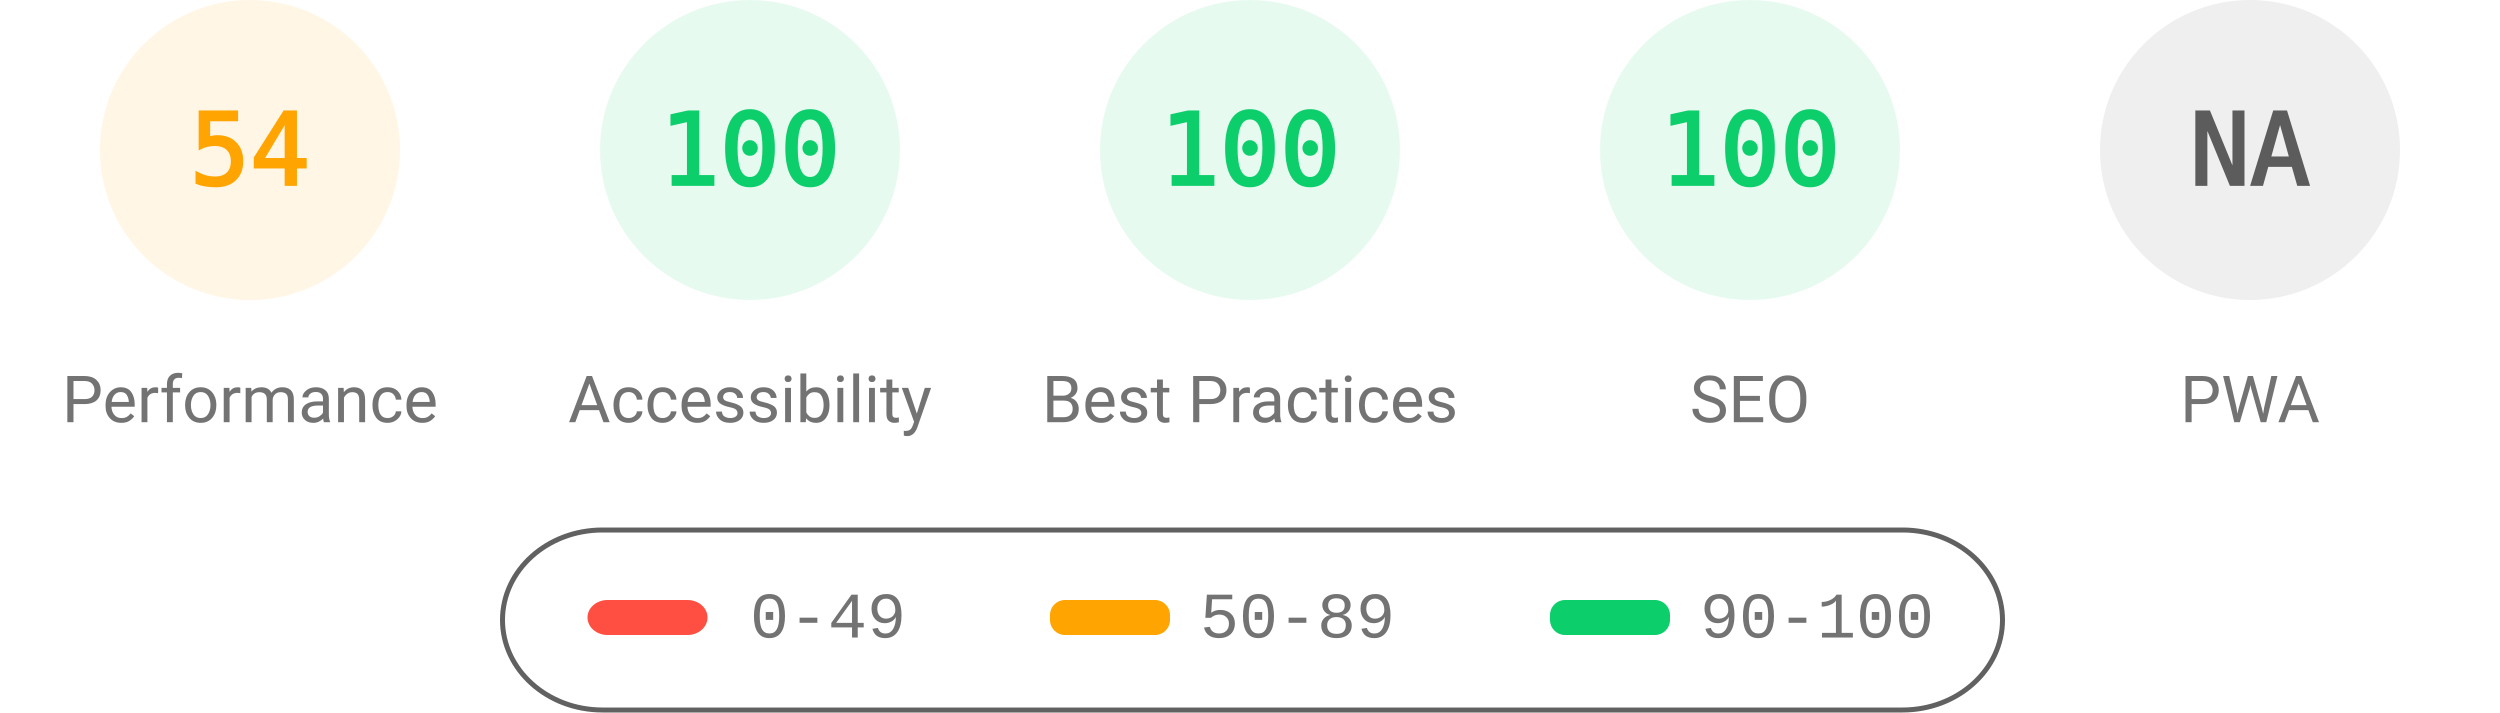
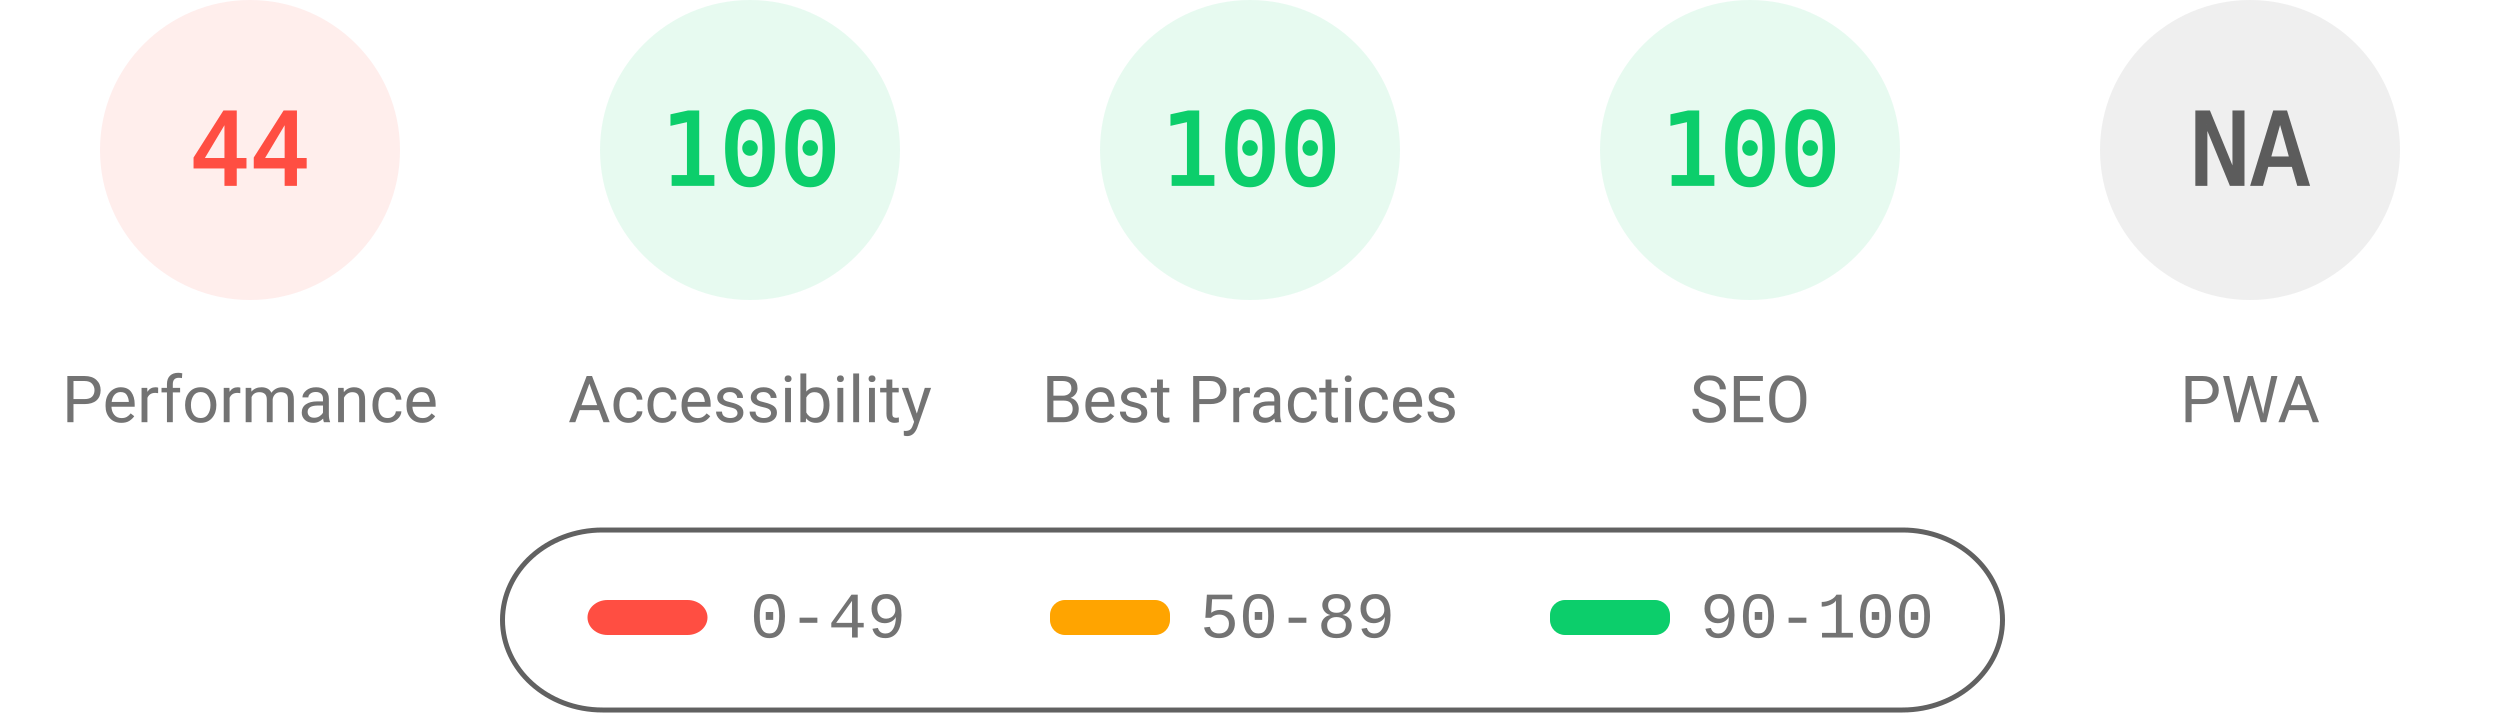
<svg xmlns="http://www.w3.org/2000/svg" fill="none" width="1000" height="285">
  <style>.gauge-base{opacity:.1}.gauge-arc{fill:none;animation-delay:250ms;stroke-linecap:round;transform:rotate(-90deg);transform-origin:100px 60px;animation:load-gauge 1s ease forwards}.guage-text{font-size:40px;font-family:monospace;text-align:center}.guage-red{color:#ff4e42;fill:#ff4e42;stroke:#ff4e42}.guage-orange{color:#ffa400;fill:#ffa400;stroke:#ffa400}.guage-green{color:#0cce6b;fill:#0cce6b;stroke:#0cce6b}.guage-undefined{color:#5c5c5c;fill:#5c5c5c;stroke:#5c5c5c}.guage-title{color:#737373;fill:#737373;stroke:none;font-size:26px;line-height:26px;font-family:Roboto,Halvetica,Arial,sans-serif}@keyframes load-gauge{from{stroke-dasharray:0 352.858}}</style>
-   <svg class="guage-div guage-perf guage-orange" viewBox="0 0 200 200" width="200" height="200">
+   <svg class="guage-div guage-perf guage-red" viewBox="0 0 200 200" width="200" height="200">
    <circle class="gauge-base" r="56" cx="100" cy="60" stroke-width="8" />
-     <circle class="gauge-arc guage-arc-1" r="56" cx="100" cy="60" stroke-width="8" style="stroke-dasharray:190.003,351.858" />
-     <text class="guage-text" x="100" y="60" alignment-baseline="central" dominant-baseline="central" text-anchor="middle">54</text>
+     <circle class="gauge-arc guage-arc-1" r="56" cx="100" cy="60" stroke-width="8" style="stroke-dasharray:154.818,351.858" />
+     <text class="guage-text" x="100" y="60" alignment-baseline="central" dominant-baseline="central" text-anchor="middle">44</text>
    <text class="guage-title" x="100" y="160" alignment-baseline="central" dominant-baseline="central" text-anchor="middle">Performance</text>
  </svg>
  <svg class="guage-div guage-acc guage-green" viewBox="0 0 200 200" width="200" height="200" x="200">
    <circle class="gauge-base" r="56" cx="100" cy="60" stroke-width="8" />
    <circle class="gauge-arc guage-arc-2" r="56" cx="100" cy="60" stroke-width="8" style="stroke-dasharray:351.858,351.858" />
    <text class="guage-text" x="100" y="60" alignment-baseline="central" dominant-baseline="central" text-anchor="middle">100</text>
    <text class="guage-title" x="100" y="160" alignment-baseline="central" dominant-baseline="central" text-anchor="middle">Accessibility</text>
  </svg>
  <svg class="guage-div guage-best guage-green" viewBox="0 0 200 200" width="200" height="200" x="400">
    <circle class="gauge-base" r="56" cx="100" cy="60" stroke-width="8" />
    <circle class="gauge-arc guage-arc-3" r="56" cx="100" cy="60" stroke-width="8" style="stroke-dasharray:351.858,351.858" />
    <text class="guage-text" x="100" y="60" alignment-baseline="central" dominant-baseline="central" text-anchor="middle">100</text>
    <text class="guage-title" x="100" y="160" alignment-baseline="central" dominant-baseline="central" text-anchor="middle">Best Practices</text>
  </svg>
  <svg class="guage-div guage-seo guage-green" viewBox="0 0 200 200" width="200" height="200" x="600">
    <circle class="gauge-base" r="56" cx="100" cy="60" stroke-width="8" />
    <circle class="gauge-arc guage-arc-4" r="56" cx="100" cy="60" stroke-width="8" style="stroke-dasharray:351.858,351.858" />
    <text class="guage-text" x="100" y="60" alignment-baseline="central" dominant-baseline="central" text-anchor="middle">100</text>
    <text class="guage-title" x="100" y="160" alignment-baseline="central" dominant-baseline="central" text-anchor="middle">SEO</text>
  </svg>
  <svg class="guage-div guage-pwa guage-undefined" viewBox="0 0 200 200" width="200" height="200" x="800">
    <circle class="gauge-base" r="56" cx="100" cy="60" stroke-width="8" />
    <circle class="gauge-arc guage-arc-4" r="56" cx="100" cy="60" stroke-width="8" style="stroke-dasharray:351.858,351.858" />
    <text class="guage-text" x="100" y="60" alignment-baseline="central" dominant-baseline="central" text-anchor="middle">NA</text>
    <text class="guage-title" x="100" y="160" alignment-baseline="central" dominant-baseline="central" text-anchor="middle">PWA</text>
  </svg>
  <svg width="604" height="76" x="200" y="210">
    <path fill="none" id="canvas_background" d="M-1-1h604v80H-1z" />
    <rect fill-opacity="0" stroke="#616161" stroke-width="2" rx="40" id="svg_2" height="72" width="600" y="2" x="1" fill="#000" />
    <rect stroke="#000" rx="8" id="svg_3" height="14" width="48" y="30" x="35" stroke-opacity="null" stroke-width="0" fill="#ff4e42" />
    <rect stroke="#000" rx="6" id="svg_4" height="14" width="48" y="30" x="220" stroke-opacity="null" stroke-width="0" fill="#ffa400" />
    <rect stroke="#000" rx="6" id="svg_5" height="14" width="48" y="30" x="420" stroke-opacity="null" stroke-width="0" fill="#0cce6b" />
    <text xml:space="preserve" text-anchor="start" font-family="'Courier New', Courier, monospace" font-size="26" id="svg_6" y="45" x="100" stroke-opacity="null" stroke-width="0" stroke="#000" fill="#737373">0-49</text>
    <text xml:space="preserve" text-anchor="start" font-family="'Courier New', Courier, monospace" font-size="26" id="svg_7" y="45" x="280" stroke-opacity="null" stroke-width="0" stroke="#000" fill="#737373">50-89</text>
    <text xml:space="preserve" text-anchor="start" font-family="'Courier New', Courier, monospace" font-size="26" id="svg_8" y="45" x="480" stroke-opacity="null" stroke-width="0" stroke="#000" fill="#737373">90-100</text>
  </svg>
</svg>
